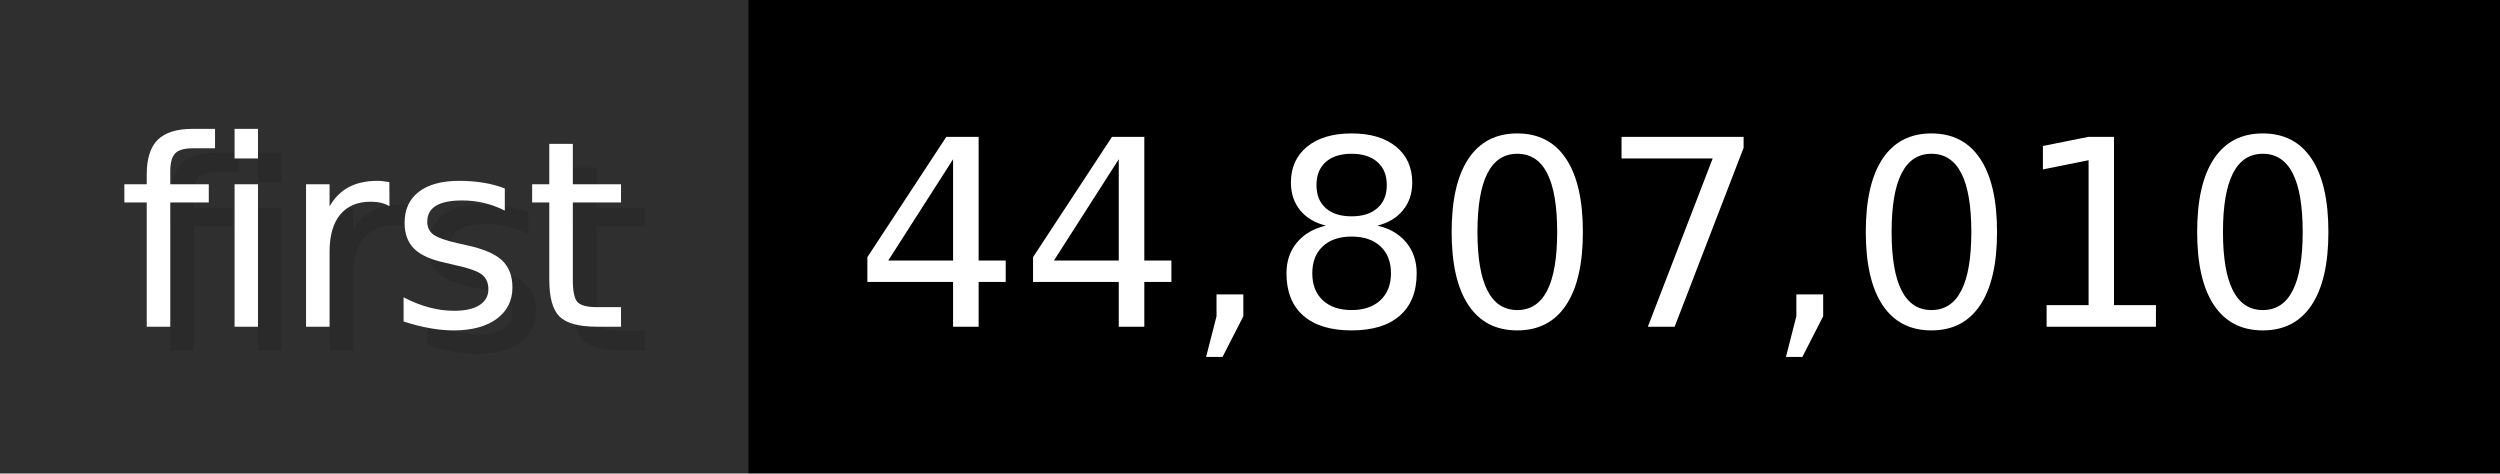
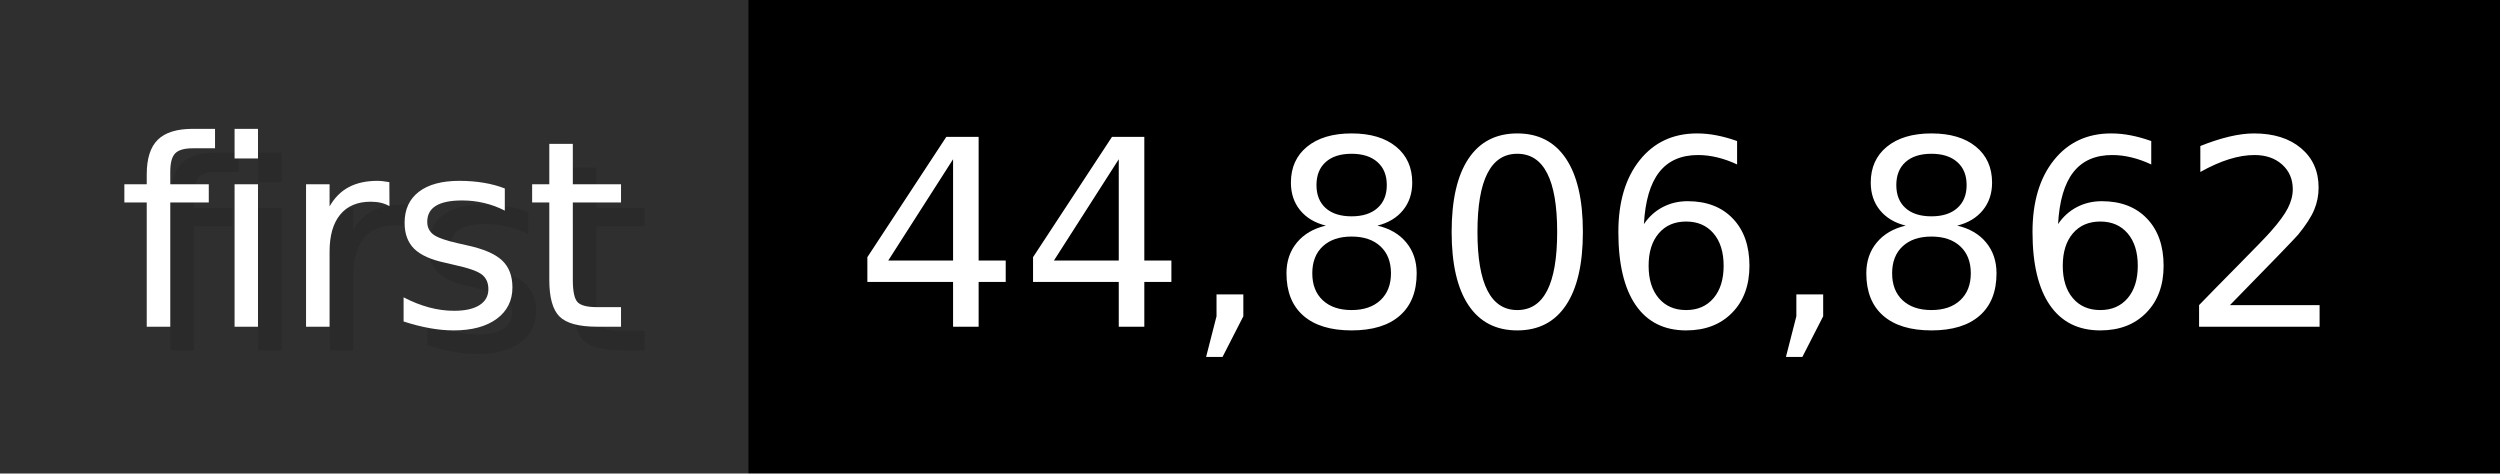
- <svg xmlns="http://www.w3.org/2000/svg" width="105.6" height="20" viewBox="0 0 1056 200" role="img" aria-label="first: 44,807,010">
+ <svg xmlns="http://www.w3.org/2000/svg" width="105.6" height="20" viewBox="0 0 1056 200" role="img" aria-label="first: 44,806,862">
  <g>
    <rect fill="#2F2F2F" width="316" height="200" />
    <rect fill="#" x="316" width="740" height="200" />
  </g>
  <g aria-hidden="true" fill="#fff" text-anchor="start" font-family="Verdana,DejaVu Sans,sans-serif" font-size="110">
    <text x="60" y="148" textLength="216" fill="#000" opacity="0.1">first</text>
    <text x="50" y="138" textLength="216">first</text>
-     <text x="371" y="148" textLength="640" fill="#000" opacity="0.1">44,807,010</text>
-     <text x="361" y="138" textLength="640">44,807,010</text>
+     <text x="371" y="148" textLength="640" fill="#000" opacity="0.1">44,806,862</text>
+     <text x="361" y="138" textLength="640">44,806,862</text>
  </g>
</svg>
